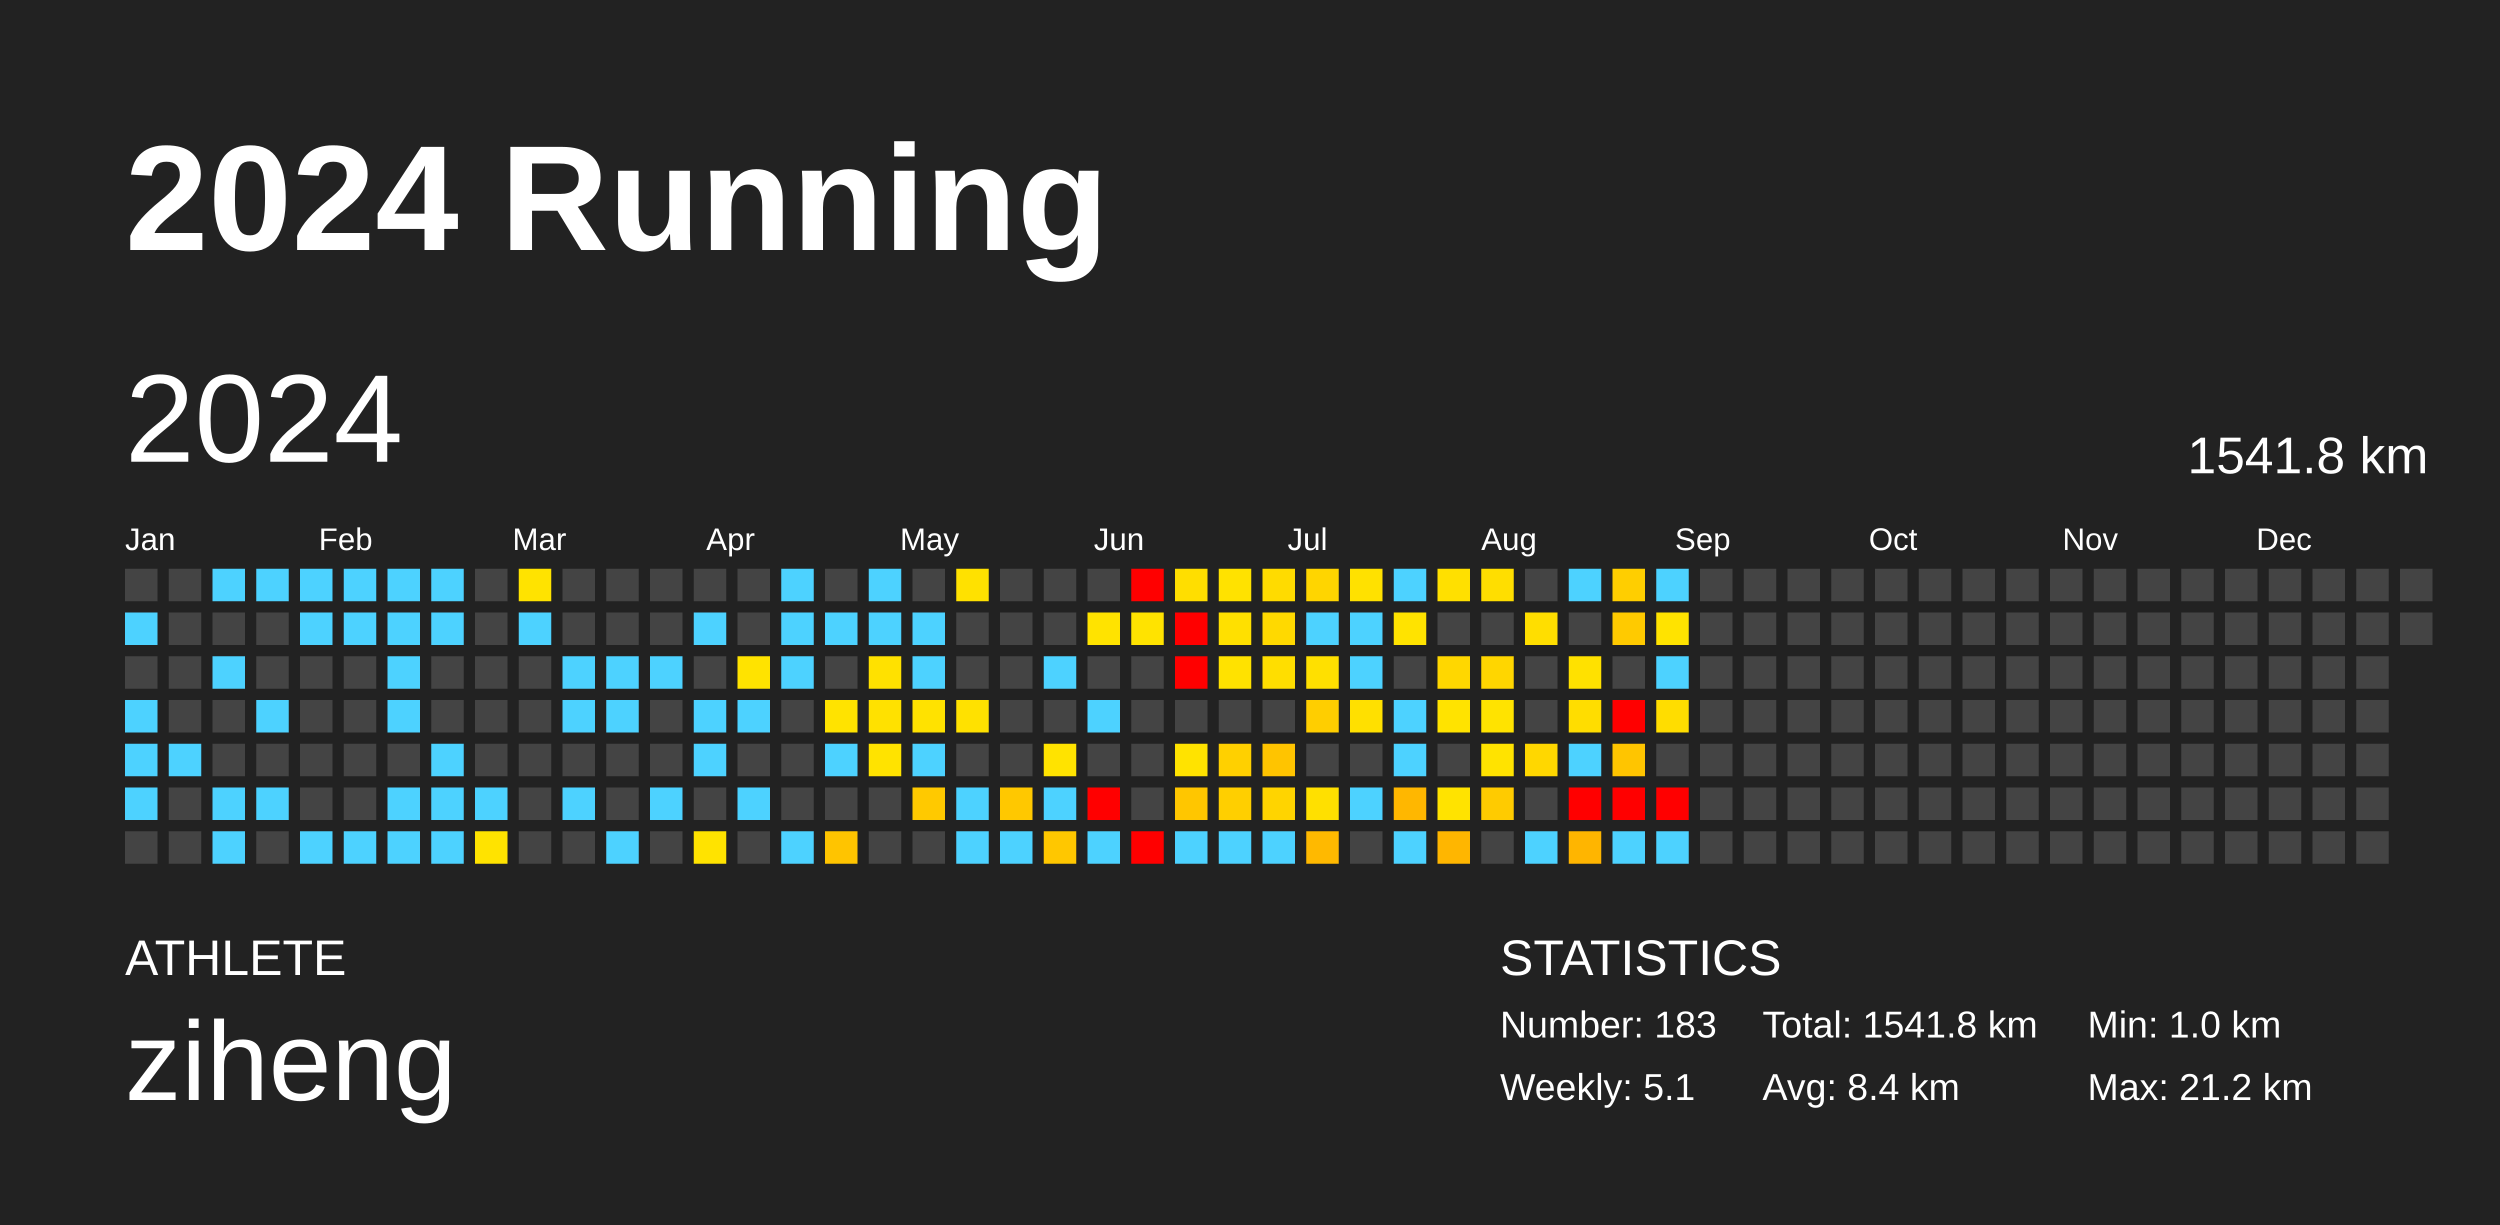
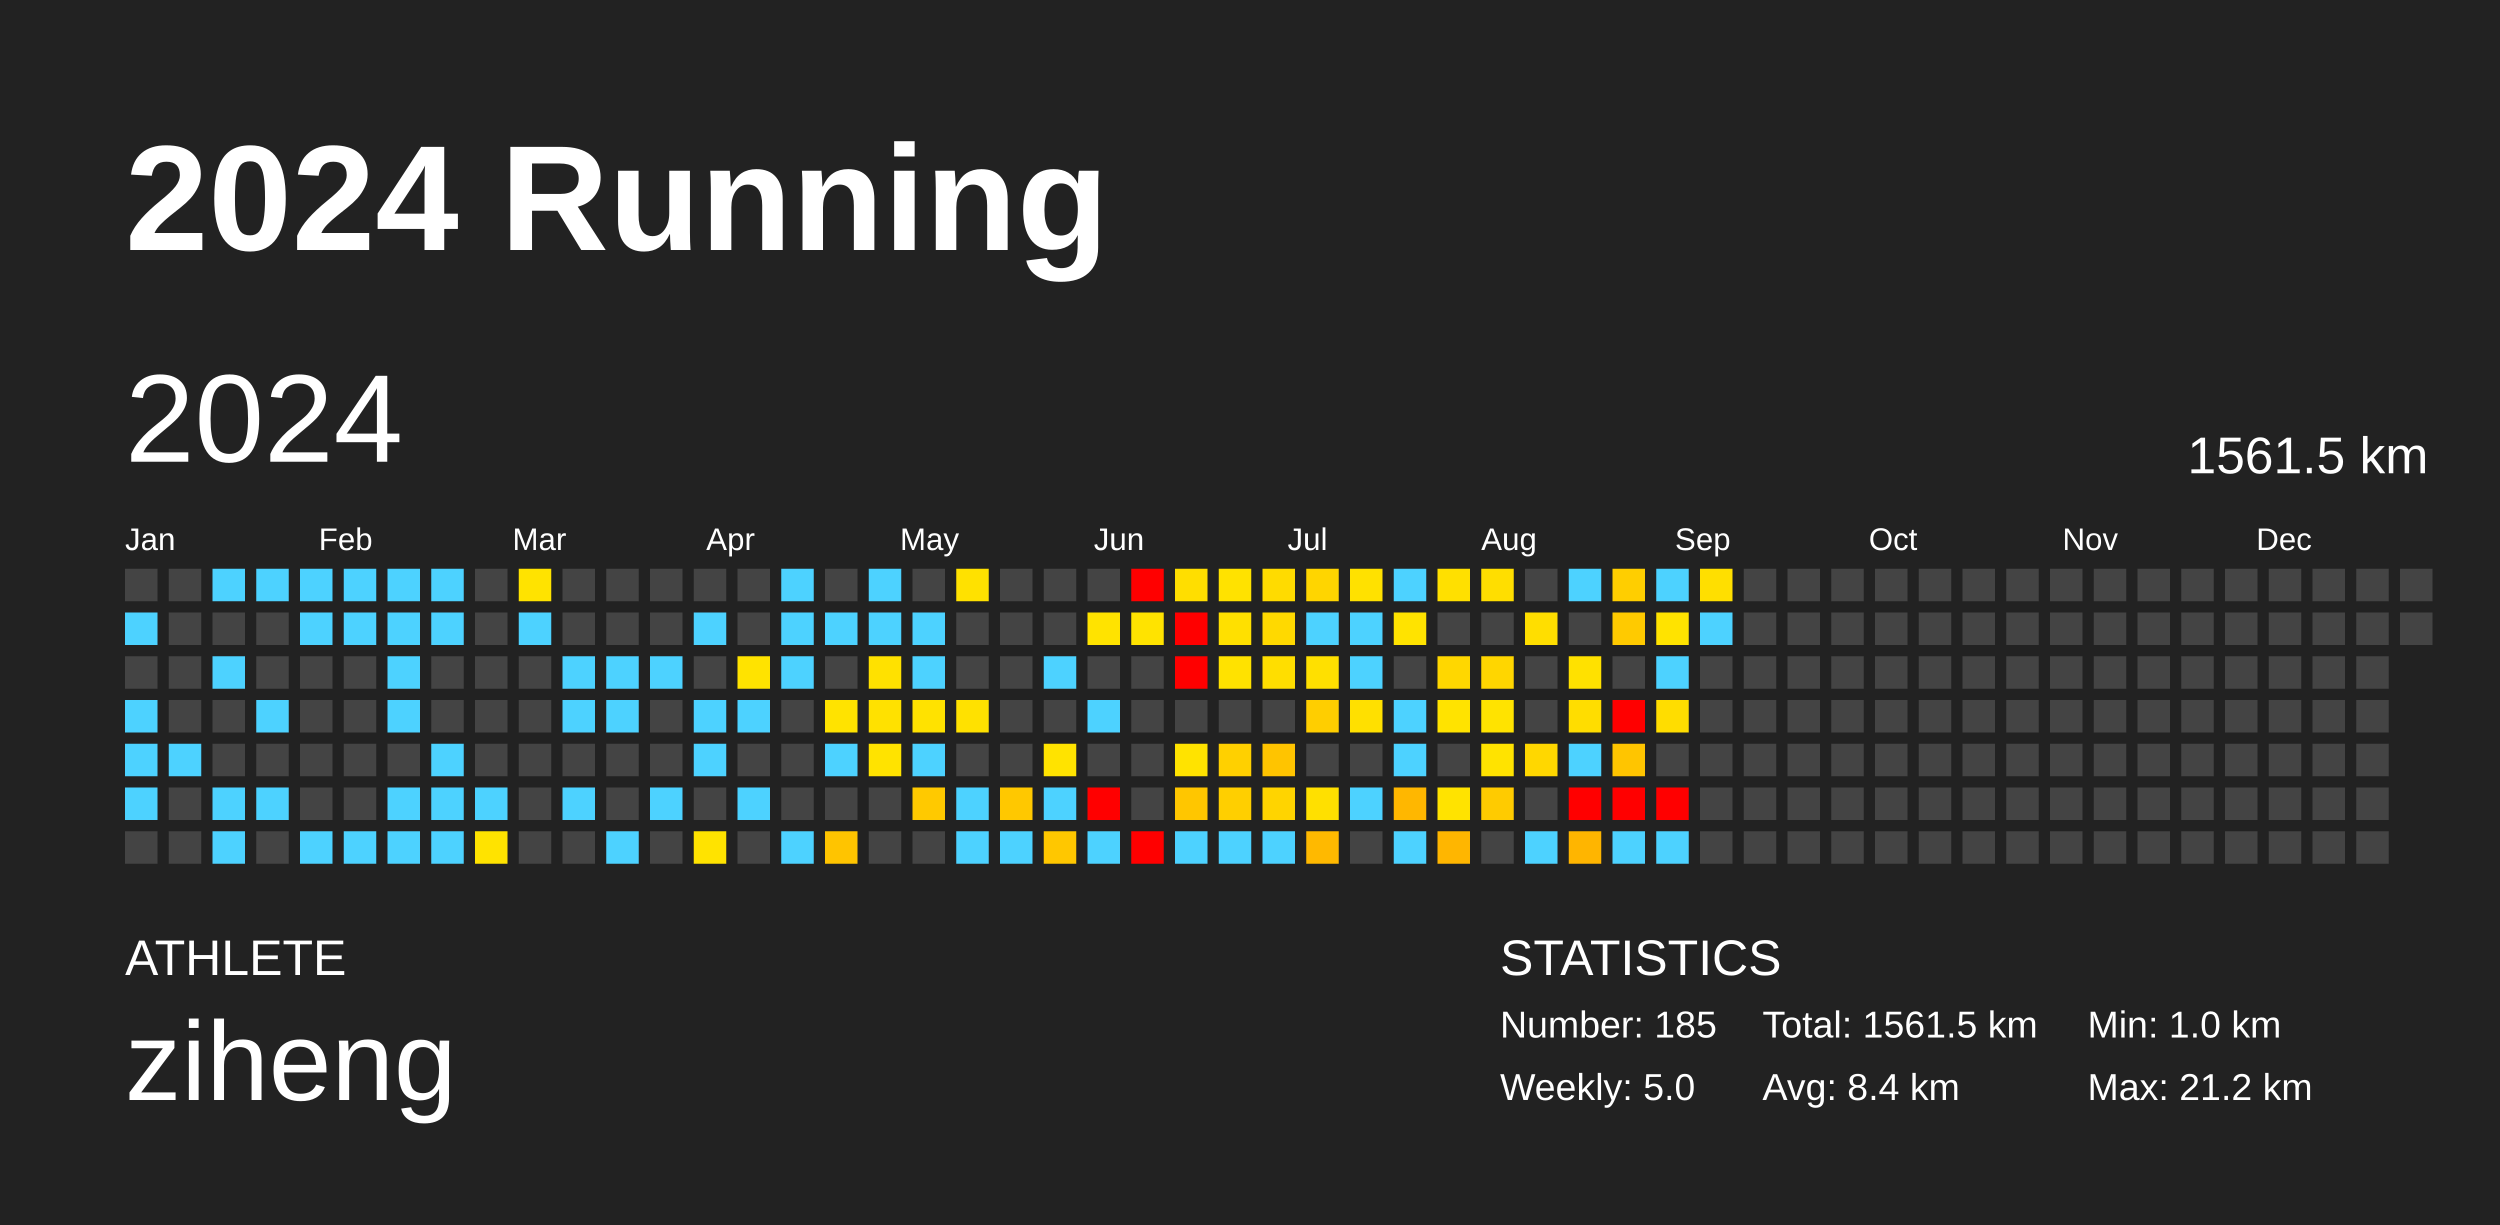
<svg xmlns="http://www.w3.org/2000/svg" baseProfile="full" height="98mm" version="1.1" viewBox="0,0,200,98" width="200mm">
  <defs />
  <rect fill="#222222" height="98" width="200" x="0" y="0" />
  <text fill="#FFFFFF" style="font-size:12px; font-family:Arial; font-weight:bold;" x="10" y="20">2024 Running</text>
  <text fill="#FFFFFF" style="font-size:4px; font-family:Arial" x="10" y="78">ATHLETE</text>
  <text fill="#FFFFFF" style="font-size:9px; font-family:Arial" x="10" y="88">ziheng</text>
  <text fill="#FFFFFF" style="font-size:4px; font-family:Arial" x="120" y="78">STATISTICS</text>
-   <text fill="#FFFFFF" style="font-size:3px; font-family:Arial" x="120" y="83">Number: 183</text>
-   <text fill="#FFFFFF" style="font-size:3px; font-family:Arial" x="120" y="88">Weekly: 5.1</text>
-   <text fill="#FFFFFF" style="font-size:3px; font-family:Arial" x="141" y="83">Total: 1541.8 km</text>
+   <text fill="#FFFFFF" style="font-size:3px; font-family:Arial" x="120" y="83">Number: 185</text>
+   <text fill="#FFFFFF" style="font-size:3px; font-family:Arial" x="120" y="88">Weekly: 5.0</text>
+   <text fill="#FFFFFF" style="font-size:3px; font-family:Arial" x="141" y="83">Total: 1561.5 km</text>
  <text fill="#FFFFFF" style="font-size:3px; font-family:Arial" x="141" y="88">Avg: 8.4 km</text>
  <text fill="#FFFFFF" style="font-size:3px; font-family:Arial" x="167" y="83">Min: 1.0 km</text>
  <text fill="#FFFFFF" style="font-size:3px; font-family:Arial" x="167" y="88">Max: 21.2 km</text>
  <text dominant-baseline="hanging" fill="#FFFFFF" style="font-size:10.0px; font-family:Arial;" x="10" y="30">2024</text>
-   <text dominant-baseline="hanging" fill="#FFFFFF" style="font-size:4.125px; font-family:Arial;" x="175" y="35">1541.8 km</text>
+   <text dominant-baseline="hanging" fill="#FFFFFF" style="font-size:4.125px; font-family:Arial;" x="175" y="35">1561.5 km</text>
  <text fill="#FFFFFF" style="font-size:2.5px; font-family:Arial" x="10.0" y="44">Jan</text>
  <text fill="#FFFFFF" style="font-size:2.5px; font-family:Arial" x="25.5" y="44">Feb</text>
  <text fill="#FFFFFF" style="font-size:2.5px; font-family:Arial" x="41.0" y="44">Mar</text>
  <text fill="#FFFFFF" style="font-size:2.5px; font-family:Arial" x="56.5" y="44">Apr</text>
  <text fill="#FFFFFF" style="font-size:2.5px; font-family:Arial" x="72.0" y="44">May</text>
  <text fill="#FFFFFF" style="font-size:2.5px; font-family:Arial" x="87.5" y="44">Jun</text>
  <text fill="#FFFFFF" style="font-size:2.5px; font-family:Arial" x="103.0" y="44">Jul</text>
  <text fill="#FFFFFF" style="font-size:2.5px; font-family:Arial" x="118.5" y="44">Aug</text>
  <text fill="#FFFFFF" style="font-size:2.5px; font-family:Arial" x="134.0" y="44">Sep</text>
  <text fill="#FFFFFF" style="font-size:2.5px; font-family:Arial" x="149.5" y="44">Oct</text>
  <text fill="#FFFFFF" style="font-size:2.5px; font-family:Arial" x="165.0" y="44">Nov</text>
  <text fill="#FFFFFF" style="font-size:2.5px; font-family:Arial" x="180.5" y="44">Dec</text>
  <rect fill="#444444" height="2.6" width="2.6" x="10.0" y="45.5" />
  <rect fill="#4dd2ff" height="2.6" width="2.6" x="10.0" y="49.0" />
  <rect fill="#444444" height="2.6" width="2.6" x="10.0" y="52.5" />
  <rect fill="#4dd2ff" height="2.6" width="2.6" x="10.0" y="56.0" />
  <rect fill="#4dd2ff" height="2.6" width="2.6" x="10.0" y="59.5" />
  <rect fill="#4dd2ff" height="2.6" width="2.6" x="10.0" y="63.0" />
  <rect fill="#444444" height="2.6" width="2.6" x="10.0" y="66.5" />
  <rect fill="#444444" height="2.6" width="2.6" x="13.5" y="45.5" />
  <rect fill="#444444" height="2.6" width="2.6" x="13.5" y="49.0" />
  <rect fill="#444444" height="2.6" width="2.6" x="13.5" y="52.5" />
  <rect fill="#444444" height="2.6" width="2.6" x="13.5" y="56.0" />
  <rect fill="#4dd2ff" height="2.6" width="2.6" x="13.5" y="59.5" />
  <rect fill="#444444" height="2.6" width="2.6" x="13.5" y="63.0" />
  <rect fill="#444444" height="2.6" width="2.6" x="13.5" y="66.5" />
  <rect fill="#4dd2ff" height="2.6" width="2.6" x="17.0" y="45.5" />
  <rect fill="#444444" height="2.6" width="2.6" x="17.0" y="49.0" />
  <rect fill="#4dd2ff" height="2.6" width="2.6" x="17.0" y="52.5" />
  <rect fill="#444444" height="2.6" width="2.6" x="17.0" y="56.0" />
  <rect fill="#444444" height="2.6" width="2.6" x="17.0" y="59.5" />
  <rect fill="#4dd2ff" height="2.6" width="2.6" x="17.0" y="63.0" />
  <rect fill="#4dd2ff" height="2.6" width="2.6" x="17.0" y="66.5" />
  <rect fill="#4dd2ff" height="2.6" width="2.6" x="20.5" y="45.5" />
  <rect fill="#444444" height="2.6" width="2.6" x="20.5" y="49.0" />
  <rect fill="#444444" height="2.6" width="2.6" x="20.5" y="52.5" />
  <rect fill="#4dd2ff" height="2.6" width="2.6" x="20.5" y="56.0" />
  <rect fill="#444444" height="2.6" width="2.6" x="20.5" y="59.5" />
  <rect fill="#4dd2ff" height="2.6" width="2.6" x="20.5" y="63.0" />
  <rect fill="#444444" height="2.6" width="2.6" x="20.5" y="66.5" />
  <rect fill="#4dd2ff" height="2.6" width="2.6" x="24.0" y="45.5" />
  <rect fill="#4dd2ff" height="2.6" width="2.6" x="24.0" y="49.0" />
  <rect fill="#444444" height="2.6" width="2.6" x="24.0" y="52.5" />
  <rect fill="#444444" height="2.6" width="2.6" x="24.0" y="56.0" />
  <rect fill="#444444" height="2.6" width="2.6" x="24.0" y="59.5" />
  <rect fill="#444444" height="2.6" width="2.6" x="24.0" y="63.0" />
  <rect fill="#4dd2ff" height="2.6" width="2.6" x="24.0" y="66.5" />
  <rect fill="#4dd2ff" height="2.6" width="2.6" x="27.5" y="45.5" />
  <rect fill="#4dd2ff" height="2.6" width="2.6" x="27.5" y="49.0" />
  <rect fill="#444444" height="2.6" width="2.6" x="27.5" y="52.5" />
  <rect fill="#444444" height="2.6" width="2.6" x="27.5" y="56.0" />
  <rect fill="#444444" height="2.6" width="2.6" x="27.5" y="59.5" />
  <rect fill="#444444" height="2.6" width="2.6" x="27.5" y="63.0" />
  <rect fill="#4dd2ff" height="2.6" width="2.6" x="27.5" y="66.5" />
  <rect fill="#4dd2ff" height="2.6" width="2.6" x="31.0" y="45.5" />
  <rect fill="#4dd2ff" height="2.6" width="2.6" x="31.0" y="49.0" />
  <rect fill="#4dd2ff" height="2.6" width="2.6" x="31.0" y="52.5" />
  <rect fill="#4dd2ff" height="2.6" width="2.6" x="31.0" y="56.0" />
  <rect fill="#444444" height="2.6" width="2.6" x="31.0" y="59.5" />
  <rect fill="#4dd2ff" height="2.6" width="2.6" x="31.0" y="63.0" />
  <rect fill="#4dd2ff" height="2.6" width="2.6" x="31.0" y="66.5" />
  <rect fill="#4dd2ff" height="2.6" width="2.6" x="34.5" y="45.5" />
  <rect fill="#4dd2ff" height="2.6" width="2.6" x="34.5" y="49.0" />
  <rect fill="#444444" height="2.6" width="2.6" x="34.5" y="52.5" />
  <rect fill="#444444" height="2.6" width="2.6" x="34.5" y="56.0" />
  <rect fill="#4dd2ff" height="2.6" width="2.6" x="34.5" y="59.5" />
  <rect fill="#4dd2ff" height="2.6" width="2.6" x="34.5" y="63.0" />
  <rect fill="#4dd2ff" height="2.6" width="2.6" x="34.5" y="66.5" />
  <rect fill="#444444" height="2.6" width="2.6" x="38.0" y="45.5" />
  <rect fill="#444444" height="2.6" width="2.6" x="38.0" y="49.0" />
  <rect fill="#444444" height="2.6" width="2.6" x="38.0" y="52.5" />
  <rect fill="#444444" height="2.6" width="2.6" x="38.0" y="56.0" />
  <rect fill="#444444" height="2.6" width="2.6" x="38.0" y="59.5" />
  <rect fill="#4dd2ff" height="2.6" width="2.6" x="38.0" y="63.0" />
  <rect fill="#ffe300" height="2.6" width="2.6" x="38.0" y="66.5" />
  <rect fill="#ffe300" height="2.6" width="2.6" x="41.5" y="45.5" />
  <rect fill="#4dd2ff" height="2.6" width="2.6" x="41.5" y="49.0" />
  <rect fill="#444444" height="2.6" width="2.6" x="41.5" y="52.5" />
  <rect fill="#444444" height="2.6" width="2.6" x="41.5" y="56.0" />
  <rect fill="#444444" height="2.6" width="2.6" x="41.5" y="59.5" />
  <rect fill="#444444" height="2.6" width="2.6" x="41.5" y="63.0" />
  <rect fill="#444444" height="2.6" width="2.6" x="41.5" y="66.5" />
  <rect fill="#444444" height="2.6" width="2.6" x="45.0" y="45.5" />
  <rect fill="#444444" height="2.6" width="2.6" x="45.0" y="49.0" />
  <rect fill="#4dd2ff" height="2.6" width="2.6" x="45.0" y="52.5" />
  <rect fill="#4dd2ff" height="2.6" width="2.6" x="45.0" y="56.0" />
  <rect fill="#444444" height="2.6" width="2.6" x="45.0" y="59.5" />
  <rect fill="#4dd2ff" height="2.6" width="2.6" x="45.0" y="63.0" />
  <rect fill="#444444" height="2.6" width="2.6" x="45.0" y="66.5" />
  <rect fill="#444444" height="2.6" width="2.6" x="48.5" y="45.5" />
  <rect fill="#444444" height="2.6" width="2.6" x="48.5" y="49.0" />
  <rect fill="#4dd2ff" height="2.6" width="2.6" x="48.5" y="52.5" />
  <rect fill="#4dd2ff" height="2.6" width="2.6" x="48.5" y="56.0" />
  <rect fill="#444444" height="2.6" width="2.6" x="48.5" y="59.5" />
  <rect fill="#444444" height="2.6" width="2.6" x="48.5" y="63.0" />
  <rect fill="#4dd2ff" height="2.6" width="2.6" x="48.5" y="66.5" />
  <rect fill="#444444" height="2.6" width="2.6" x="52.0" y="45.5" />
  <rect fill="#444444" height="2.6" width="2.6" x="52.0" y="49.0" />
  <rect fill="#4dd2ff" height="2.6" width="2.6" x="52.0" y="52.5" />
  <rect fill="#444444" height="2.6" width="2.6" x="52.0" y="56.0" />
  <rect fill="#444444" height="2.6" width="2.6" x="52.0" y="59.5" />
  <rect fill="#4dd2ff" height="2.6" width="2.6" x="52.0" y="63.0" />
  <rect fill="#444444" height="2.6" width="2.6" x="52.0" y="66.5" />
  <rect fill="#444444" height="2.6" width="2.6" x="55.5" y="45.5" />
  <rect fill="#4dd2ff" height="2.6" width="2.6" x="55.5" y="49.0" />
  <rect fill="#444444" height="2.6" width="2.6" x="55.5" y="52.5" />
  <rect fill="#4dd2ff" height="2.6" width="2.6" x="55.5" y="56.0" />
  <rect fill="#4dd2ff" height="2.6" width="2.6" x="55.5" y="59.5" />
  <rect fill="#444444" height="2.6" width="2.6" x="55.5" y="63.0" />
  <rect fill="#ffe300" height="2.6" width="2.6" x="55.5" y="66.5" />
  <rect fill="#444444" height="2.6" width="2.6" x="59.0" y="45.5" />
  <rect fill="#444444" height="2.6" width="2.6" x="59.0" y="49.0" />
  <rect fill="#ffe300" height="2.6" width="2.6" x="59.0" y="52.5" />
  <rect fill="#4dd2ff" height="2.6" width="2.6" x="59.0" y="56.0" />
  <rect fill="#444444" height="2.6" width="2.6" x="59.0" y="59.5" />
  <rect fill="#4dd2ff" height="2.6" width="2.6" x="59.0" y="63.0" />
  <rect fill="#444444" height="2.6" width="2.6" x="59.0" y="66.5" />
  <rect fill="#4dd2ff" height="2.6" width="2.6" x="62.5" y="45.5" />
  <rect fill="#4dd2ff" height="2.6" width="2.6" x="62.5" y="49.0" />
  <rect fill="#4dd2ff" height="2.6" width="2.6" x="62.5" y="52.5" />
  <rect fill="#444444" height="2.6" width="2.6" x="62.5" y="56.0" />
  <rect fill="#444444" height="2.6" width="2.6" x="62.5" y="59.5" />
  <rect fill="#444444" height="2.6" width="2.6" x="62.5" y="63.0" />
  <rect fill="#4dd2ff" height="2.6" width="2.6" x="62.5" y="66.5" />
  <rect fill="#444444" height="2.6" width="2.6" x="66.0" y="45.5" />
  <rect fill="#4dd2ff" height="2.6" width="2.6" x="66.0" y="49.0" />
  <rect fill="#444444" height="2.6" width="2.6" x="66.0" y="52.5" />
  <rect fill="#ffe300" height="2.6" width="2.6" x="66.0" y="56.0" />
  <rect fill="#4dd2ff" height="2.6" width="2.6" x="66.0" y="59.5" />
  <rect fill="#444444" height="2.6" width="2.6" x="66.0" y="63.0" />
  <rect fill="#ffc400" height="2.6" width="2.6" x="66.0" y="66.5" />
  <rect fill="#4dd2ff" height="2.6" width="2.6" x="69.5" y="45.5" />
  <rect fill="#4dd2ff" height="2.6" width="2.6" x="69.5" y="49.0" />
  <rect fill="#ffe100" height="2.6" width="2.6" x="69.5" y="52.5" />
  <rect fill="#ffe100" height="2.6" width="2.6" x="69.5" y="56.0" />
  <rect fill="#ffe300" height="2.6" width="2.6" x="69.5" y="59.5" />
  <rect fill="#444444" height="2.6" width="2.6" x="69.5" y="63.0" />
  <rect fill="#444444" height="2.6" width="2.6" x="69.5" y="66.5" />
  <rect fill="#444444" height="2.6" width="2.6" x="73.0" y="45.5" />
  <rect fill="#4dd2ff" height="2.6" width="2.6" x="73.0" y="49.0" />
  <rect fill="#4dd2ff" height="2.6" width="2.6" x="73.0" y="52.5" />
  <rect fill="#ffe200" height="2.6" width="2.6" x="73.0" y="56.0" />
  <rect fill="#4dd2ff" height="2.6" width="2.6" x="73.0" y="59.5" />
  <rect fill="#ffc900" height="2.6" width="2.6" x="73.0" y="63.0" />
  <rect fill="#444444" height="2.6" width="2.6" x="73.0" y="66.5" />
  <rect fill="#ffe100" height="2.6" width="2.6" x="76.5" y="45.5" />
  <rect fill="#444444" height="2.6" width="2.6" x="76.5" y="49.0" />
  <rect fill="#444444" height="2.6" width="2.6" x="76.5" y="52.5" />
  <rect fill="#ffe100" height="2.6" width="2.6" x="76.5" y="56.0" />
  <rect fill="#444444" height="2.6" width="2.6" x="76.5" y="59.5" />
  <rect fill="#4dd2ff" height="2.6" width="2.6" x="76.5" y="63.0" />
  <rect fill="#4dd2ff" height="2.6" width="2.6" x="76.5" y="66.5" />
  <rect fill="#444444" height="2.6" width="2.6" x="80.0" y="45.5" />
  <rect fill="#444444" height="2.6" width="2.6" x="80.0" y="49.0" />
  <rect fill="#444444" height="2.6" width="2.6" x="80.0" y="52.5" />
  <rect fill="#444444" height="2.6" width="2.6" x="80.0" y="56.0" />
  <rect fill="#444444" height="2.6" width="2.6" x="80.0" y="59.5" />
  <rect fill="#ffc800" height="2.6" width="2.6" x="80.0" y="63.0" />
  <rect fill="#4dd2ff" height="2.6" width="2.6" x="80.0" y="66.5" />
  <rect fill="#444444" height="2.6" width="2.6" x="83.5" y="45.5" />
  <rect fill="#444444" height="2.6" width="2.6" x="83.5" y="49.0" />
  <rect fill="#4dd2ff" height="2.6" width="2.6" x="83.5" y="52.5" />
  <rect fill="#444444" height="2.6" width="2.6" x="83.5" y="56.0" />
  <rect fill="#ffe300" height="2.6" width="2.6" x="83.5" y="59.5" />
  <rect fill="#4dd2ff" height="2.6" width="2.6" x="83.5" y="63.0" />
  <rect fill="#ffc700" height="2.6" width="2.6" x="83.5" y="66.5" />
  <rect fill="#444444" height="2.6" width="2.6" x="87.0" y="45.5" />
  <rect fill="#ffe300" height="2.6" width="2.6" x="87.0" y="49.0" />
  <rect fill="#444444" height="2.6" width="2.6" x="87.0" y="52.5" />
  <rect fill="#4dd2ff" height="2.6" width="2.6" x="87.0" y="56.0" />
  <rect fill="#444444" height="2.6" width="2.6" x="87.0" y="59.5" />
  <rect fill="red" height="2.6" width="2.6" x="87.0" y="63.0" />
  <rect fill="#4dd2ff" height="2.6" width="2.6" x="87.0" y="66.5" />
  <rect fill="red" height="2.6" width="2.6" x="90.5" y="45.5" />
  <rect fill="#ffe300" height="2.6" width="2.6" x="90.5" y="49.0" />
  <rect fill="#444444" height="2.6" width="2.6" x="90.5" y="52.5" />
  <rect fill="#444444" height="2.6" width="2.6" x="90.5" y="56.0" />
  <rect fill="#444444" height="2.6" width="2.6" x="90.5" y="59.5" />
  <rect fill="#444444" height="2.6" width="2.6" x="90.5" y="63.0" />
  <rect fill="red" height="2.6" width="2.6" x="90.5" y="66.5" />
  <rect fill="#ffde00" height="2.6" width="2.6" x="94.0" y="45.5" />
  <rect fill="red" height="2.6" width="2.6" x="94.0" y="49.0" />
  <rect fill="red" height="2.6" width="2.6" x="94.0" y="52.5" />
  <rect fill="#444444" height="2.6" width="2.6" x="94.0" y="56.0" />
  <rect fill="#ffe300" height="2.6" width="2.6" x="94.0" y="59.5" />
  <rect fill="#ffc600" height="2.6" width="2.6" x="94.0" y="63.0" />
  <rect fill="#4dd2ff" height="2.6" width="2.6" x="94.0" y="66.5" />
  <rect fill="#ffe200" height="2.6" width="2.6" x="97.5" y="45.5" />
  <rect fill="#ffe000" height="2.6" width="2.6" x="97.5" y="49.0" />
  <rect fill="#ffe200" height="2.6" width="2.6" x="97.5" y="52.5" />
  <rect fill="#444444" height="2.6" width="2.6" x="97.5" y="56.0" />
  <rect fill="#ffd000" height="2.6" width="2.6" x="97.5" y="59.5" />
  <rect fill="#ffcf00" height="2.6" width="2.6" x="97.5" y="63.0" />
  <rect fill="#4dd2ff" height="2.6" width="2.6" x="97.5" y="66.5" />
  <rect fill="#ffdb00" height="2.6" width="2.6" x="101.0" y="45.5" />
  <rect fill="#ffd900" height="2.6" width="2.6" x="101.0" y="49.0" />
  <rect fill="#ffde00" height="2.6" width="2.6" x="101.0" y="52.5" />
  <rect fill="#444444" height="2.6" width="2.6" x="101.0" y="56.0" />
  <rect fill="#ffc400" height="2.6" width="2.6" x="101.0" y="59.5" />
  <rect fill="#ffd400" height="2.6" width="2.6" x="101.0" y="63.0" />
  <rect fill="#4dd2ff" height="2.6" width="2.6" x="101.0" y="66.5" />
  <rect fill="#ffd500" height="2.6" width="2.6" x="104.5" y="45.5" />
  <rect fill="#4dd2ff" height="2.6" width="2.6" x="104.5" y="49.0" />
  <rect fill="#ffe000" height="2.6" width="2.6" x="104.5" y="52.5" />
  <rect fill="#ffce00" height="2.6" width="2.6" x="104.5" y="56.0" />
  <rect fill="#444444" height="2.6" width="2.6" x="104.5" y="59.5" />
  <rect fill="#ffe000" height="2.6" width="2.6" x="104.5" y="63.0" />
  <rect fill="#ffb900" height="2.6" width="2.6" x="104.5" y="66.5" />
  <rect fill="#ffe100" height="2.6" width="2.6" x="108.0" y="45.5" />
  <rect fill="#4dd2ff" height="2.6" width="2.6" x="108.0" y="49.0" />
  <rect fill="#4dd2ff" height="2.6" width="2.6" x="108.0" y="52.5" />
  <rect fill="#ffe000" height="2.6" width="2.6" x="108.0" y="56.0" />
  <rect fill="#444444" height="2.6" width="2.6" x="108.0" y="59.5" />
  <rect fill="#4dd2ff" height="2.6" width="2.6" x="108.0" y="63.0" />
  <rect fill="#444444" height="2.6" width="2.6" x="108.0" y="66.5" />
  <rect fill="#4dd2ff" height="2.6" width="2.6" x="111.5" y="45.5" />
  <rect fill="#ffe300" height="2.6" width="2.6" x="111.5" y="49.0" />
  <rect fill="#444444" height="2.6" width="2.6" x="111.5" y="52.5" />
  <rect fill="#4dd2ff" height="2.6" width="2.6" x="111.5" y="56.0" />
  <rect fill="#4dd2ff" height="2.6" width="2.6" x="111.5" y="59.5" />
  <rect fill="#ffb700" height="2.6" width="2.6" x="111.5" y="63.0" />
  <rect fill="#4dd2ff" height="2.6" width="2.6" x="111.5" y="66.5" />
  <rect fill="#ffe000" height="2.6" width="2.6" x="115.0" y="45.5" />
  <rect fill="#444444" height="2.6" width="2.6" x="115.0" y="49.0" />
  <rect fill="#ffd700" height="2.6" width="2.6" x="115.0" y="52.5" />
  <rect fill="#ffe300" height="2.6" width="2.6" x="115.0" y="56.0" />
  <rect fill="#444444" height="2.6" width="2.6" x="115.0" y="59.5" />
  <rect fill="#ffe300" height="2.6" width="2.6" x="115.0" y="63.0" />
  <rect fill="#ffb600" height="2.6" width="2.6" x="115.0" y="66.5" />
  <rect fill="#ffde00" height="2.6" width="2.6" x="118.5" y="45.5" />
  <rect fill="#444444" height="2.6" width="2.6" x="118.5" y="49.0" />
  <rect fill="#ffd600" height="2.6" width="2.6" x="118.5" y="52.5" />
  <rect fill="#ffe300" height="2.6" width="2.6" x="118.5" y="56.0" />
  <rect fill="#ffe300" height="2.6" width="2.6" x="118.5" y="59.5" />
  <rect fill="#ffcb00" height="2.6" width="2.6" x="118.5" y="63.0" />
  <rect fill="#444444" height="2.6" width="2.6" x="118.5" y="66.5" />
  <rect fill="#444444" height="2.6" width="2.6" x="122.0" y="45.5" />
  <rect fill="#ffde00" height="2.6" width="2.6" x="122.0" y="49.0" />
  <rect fill="#444444" height="2.6" width="2.6" x="122.0" y="52.5" />
  <rect fill="#444444" height="2.6" width="2.6" x="122.0" y="56.0" />
  <rect fill="#ffd700" height="2.6" width="2.6" x="122.0" y="59.5" />
  <rect fill="#444444" height="2.6" width="2.6" x="122.0" y="63.0" />
  <rect fill="#4dd2ff" height="2.6" width="2.6" x="122.0" y="66.5" />
  <rect fill="#4dd2ff" height="2.6" width="2.6" x="125.5" y="45.5" />
  <rect fill="#444444" height="2.6" width="2.6" x="125.5" y="49.0" />
  <rect fill="#ffe100" height="2.6" width="2.6" x="125.5" y="52.5" />
  <rect fill="#ffdd00" height="2.6" width="2.6" x="125.5" y="56.0" />
  <rect fill="#4dd2ff" height="2.6" width="2.6" x="125.5" y="59.5" />
  <rect fill="red" height="2.6" width="2.6" x="125.5" y="63.0" />
  <rect fill="#ffb500" height="2.6" width="2.6" x="125.5" y="66.5" />
  <rect fill="#ffce00" height="2.6" width="2.6" x="129.0" y="45.5" />
  <rect fill="#ffca00" height="2.6" width="2.6" x="129.0" y="49.0" />
  <rect fill="#444444" height="2.6" width="2.6" x="129.0" y="52.5" />
  <rect fill="red" height="2.6" width="2.6" x="129.0" y="56.0" />
  <rect fill="#ffc500" height="2.6" width="2.6" x="129.0" y="59.5" />
  <rect fill="red" height="2.6" width="2.6" x="129.0" y="63.0" />
  <rect fill="#4dd2ff" height="2.6" width="2.6" x="129.0" y="66.5" />
  <rect fill="#4dd2ff" height="2.6" width="2.6" x="132.5" y="45.5" />
  <rect fill="#ffe300" height="2.6" width="2.6" x="132.5" y="49.0" />
  <rect fill="#4dd2ff" height="2.6" width="2.6" x="132.5" y="52.5" />
  <rect fill="#ffdd00" height="2.6" width="2.6" x="132.5" y="56.0" />
  <rect fill="#444444" height="2.6" width="2.6" x="132.5" y="59.5" />
  <rect fill="red" height="2.6" width="2.6" x="132.5" y="63.0" />
  <rect fill="#4dd2ff" height="2.6" width="2.6" x="132.5" y="66.5" />
-   <rect fill="#444444" height="2.6" width="2.6" x="136.0" y="45.5" />
-   <rect fill="#444444" height="2.6" width="2.6" x="136.0" y="49.0" />
+   <rect fill="#ffdf00" height="2.6" width="2.6" x="136.0" y="45.5" />
+   <rect fill="#4dd2ff" height="2.6" width="2.6" x="136.0" y="49.0" />
  <rect fill="#444444" height="2.6" width="2.6" x="136.0" y="52.5" />
  <rect fill="#444444" height="2.6" width="2.6" x="136.0" y="56.0" />
  <rect fill="#444444" height="2.6" width="2.6" x="136.0" y="59.5" />
  <rect fill="#444444" height="2.6" width="2.6" x="136.0" y="63.0" />
  <rect fill="#444444" height="2.6" width="2.6" x="136.0" y="66.5" />
  <rect fill="#444444" height="2.6" width="2.6" x="139.5" y="45.5" />
  <rect fill="#444444" height="2.6" width="2.6" x="139.5" y="49.0" />
  <rect fill="#444444" height="2.6" width="2.6" x="139.5" y="52.5" />
  <rect fill="#444444" height="2.6" width="2.6" x="139.5" y="56.0" />
  <rect fill="#444444" height="2.6" width="2.6" x="139.5" y="59.5" />
  <rect fill="#444444" height="2.6" width="2.6" x="139.5" y="63.0" />
  <rect fill="#444444" height="2.6" width="2.6" x="139.5" y="66.5" />
  <rect fill="#444444" height="2.6" width="2.6" x="143.0" y="45.5" />
  <rect fill="#444444" height="2.6" width="2.6" x="143.0" y="49.0" />
  <rect fill="#444444" height="2.6" width="2.6" x="143.0" y="52.5" />
  <rect fill="#444444" height="2.6" width="2.6" x="143.0" y="56.0" />
  <rect fill="#444444" height="2.6" width="2.6" x="143.0" y="59.5" />
  <rect fill="#444444" height="2.6" width="2.6" x="143.0" y="63.0" />
  <rect fill="#444444" height="2.6" width="2.6" x="143.0" y="66.5" />
  <rect fill="#444444" height="2.6" width="2.6" x="146.5" y="45.5" />
  <rect fill="#444444" height="2.6" width="2.6" x="146.5" y="49.0" />
  <rect fill="#444444" height="2.6" width="2.6" x="146.5" y="52.5" />
  <rect fill="#444444" height="2.6" width="2.6" x="146.5" y="56.0" />
  <rect fill="#444444" height="2.6" width="2.6" x="146.5" y="59.5" />
  <rect fill="#444444" height="2.6" width="2.6" x="146.5" y="63.0" />
  <rect fill="#444444" height="2.6" width="2.6" x="146.5" y="66.5" />
  <rect fill="#444444" height="2.6" width="2.6" x="150.0" y="45.5" />
  <rect fill="#444444" height="2.6" width="2.6" x="150.0" y="49.0" />
  <rect fill="#444444" height="2.6" width="2.6" x="150.0" y="52.5" />
  <rect fill="#444444" height="2.6" width="2.6" x="150.0" y="56.0" />
  <rect fill="#444444" height="2.6" width="2.6" x="150.0" y="59.5" />
  <rect fill="#444444" height="2.6" width="2.6" x="150.0" y="63.0" />
  <rect fill="#444444" height="2.6" width="2.6" x="150.0" y="66.5" />
  <rect fill="#444444" height="2.6" width="2.6" x="153.5" y="45.5" />
  <rect fill="#444444" height="2.6" width="2.6" x="153.5" y="49.0" />
  <rect fill="#444444" height="2.6" width="2.6" x="153.5" y="52.5" />
  <rect fill="#444444" height="2.6" width="2.6" x="153.5" y="56.0" />
  <rect fill="#444444" height="2.6" width="2.6" x="153.5" y="59.5" />
  <rect fill="#444444" height="2.6" width="2.6" x="153.5" y="63.0" />
  <rect fill="#444444" height="2.6" width="2.6" x="153.5" y="66.5" />
  <rect fill="#444444" height="2.6" width="2.6" x="157.0" y="45.5" />
  <rect fill="#444444" height="2.6" width="2.6" x="157.0" y="49.0" />
  <rect fill="#444444" height="2.6" width="2.6" x="157.0" y="52.5" />
  <rect fill="#444444" height="2.6" width="2.6" x="157.0" y="56.0" />
  <rect fill="#444444" height="2.6" width="2.6" x="157.0" y="59.5" />
  <rect fill="#444444" height="2.6" width="2.6" x="157.0" y="63.0" />
  <rect fill="#444444" height="2.6" width="2.6" x="157.0" y="66.5" />
  <rect fill="#444444" height="2.6" width="2.6" x="160.5" y="45.5" />
  <rect fill="#444444" height="2.6" width="2.6" x="160.5" y="49.0" />
  <rect fill="#444444" height="2.6" width="2.6" x="160.5" y="52.5" />
  <rect fill="#444444" height="2.6" width="2.6" x="160.5" y="56.0" />
  <rect fill="#444444" height="2.6" width="2.6" x="160.5" y="59.5" />
  <rect fill="#444444" height="2.6" width="2.6" x="160.5" y="63.0" />
  <rect fill="#444444" height="2.6" width="2.6" x="160.5" y="66.5" />
  <rect fill="#444444" height="2.6" width="2.6" x="164.0" y="45.5" />
  <rect fill="#444444" height="2.6" width="2.6" x="164.0" y="49.0" />
  <rect fill="#444444" height="2.6" width="2.6" x="164.0" y="52.5" />
  <rect fill="#444444" height="2.6" width="2.6" x="164.0" y="56.0" />
  <rect fill="#444444" height="2.6" width="2.6" x="164.0" y="59.5" />
  <rect fill="#444444" height="2.6" width="2.6" x="164.0" y="63.0" />
  <rect fill="#444444" height="2.6" width="2.6" x="164.0" y="66.5" />
  <rect fill="#444444" height="2.6" width="2.6" x="167.5" y="45.5" />
  <rect fill="#444444" height="2.6" width="2.6" x="167.5" y="49.0" />
  <rect fill="#444444" height="2.6" width="2.6" x="167.5" y="52.5" />
  <rect fill="#444444" height="2.6" width="2.6" x="167.5" y="56.0" />
  <rect fill="#444444" height="2.6" width="2.6" x="167.5" y="59.5" />
  <rect fill="#444444" height="2.6" width="2.6" x="167.5" y="63.0" />
  <rect fill="#444444" height="2.6" width="2.6" x="167.5" y="66.5" />
  <rect fill="#444444" height="2.6" width="2.6" x="171.0" y="45.5" />
  <rect fill="#444444" height="2.6" width="2.6" x="171.0" y="49.0" />
  <rect fill="#444444" height="2.6" width="2.6" x="171.0" y="52.5" />
  <rect fill="#444444" height="2.6" width="2.6" x="171.0" y="56.0" />
  <rect fill="#444444" height="2.6" width="2.6" x="171.0" y="59.5" />
  <rect fill="#444444" height="2.6" width="2.6" x="171.0" y="63.0" />
  <rect fill="#444444" height="2.6" width="2.6" x="171.0" y="66.5" />
  <rect fill="#444444" height="2.6" width="2.6" x="174.5" y="45.5" />
  <rect fill="#444444" height="2.6" width="2.6" x="174.5" y="49.0" />
  <rect fill="#444444" height="2.6" width="2.6" x="174.5" y="52.5" />
  <rect fill="#444444" height="2.6" width="2.6" x="174.5" y="56.0" />
  <rect fill="#444444" height="2.6" width="2.6" x="174.5" y="59.5" />
  <rect fill="#444444" height="2.6" width="2.6" x="174.5" y="63.0" />
  <rect fill="#444444" height="2.6" width="2.6" x="174.5" y="66.5" />
  <rect fill="#444444" height="2.6" width="2.6" x="178.0" y="45.5" />
  <rect fill="#444444" height="2.6" width="2.6" x="178.0" y="49.0" />
  <rect fill="#444444" height="2.6" width="2.6" x="178.0" y="52.5" />
  <rect fill="#444444" height="2.6" width="2.6" x="178.0" y="56.0" />
  <rect fill="#444444" height="2.6" width="2.6" x="178.0" y="59.5" />
  <rect fill="#444444" height="2.6" width="2.6" x="178.0" y="63.0" />
  <rect fill="#444444" height="2.6" width="2.6" x="178.0" y="66.5" />
  <rect fill="#444444" height="2.6" width="2.6" x="181.5" y="45.5" />
  <rect fill="#444444" height="2.6" width="2.6" x="181.5" y="49.0" />
  <rect fill="#444444" height="2.6" width="2.6" x="181.5" y="52.5" />
  <rect fill="#444444" height="2.6" width="2.6" x="181.5" y="56.0" />
  <rect fill="#444444" height="2.6" width="2.6" x="181.5" y="59.5" />
  <rect fill="#444444" height="2.6" width="2.6" x="181.5" y="63.0" />
  <rect fill="#444444" height="2.6" width="2.6" x="181.5" y="66.5" />
  <rect fill="#444444" height="2.6" width="2.6" x="185.0" y="45.5" />
  <rect fill="#444444" height="2.6" width="2.6" x="185.0" y="49.0" />
  <rect fill="#444444" height="2.6" width="2.6" x="185.0" y="52.5" />
  <rect fill="#444444" height="2.6" width="2.6" x="185.0" y="56.0" />
  <rect fill="#444444" height="2.6" width="2.6" x="185.0" y="59.5" />
  <rect fill="#444444" height="2.6" width="2.6" x="185.0" y="63.0" />
  <rect fill="#444444" height="2.6" width="2.6" x="185.0" y="66.5" />
  <rect fill="#444444" height="2.6" width="2.6" x="188.5" y="45.5" />
  <rect fill="#444444" height="2.6" width="2.6" x="188.5" y="49.0" />
  <rect fill="#444444" height="2.6" width="2.6" x="188.5" y="52.5" />
  <rect fill="#444444" height="2.6" width="2.6" x="188.5" y="56.0" />
  <rect fill="#444444" height="2.6" width="2.6" x="188.5" y="59.5" />
  <rect fill="#444444" height="2.6" width="2.6" x="188.5" y="63.0" />
  <rect fill="#444444" height="2.6" width="2.6" x="188.5" y="66.5" />
  <rect fill="#444444" height="2.6" width="2.6" x="192.0" y="45.5" />
  <rect fill="#444444" height="2.6" width="2.6" x="192.0" y="49.0" />
</svg>
